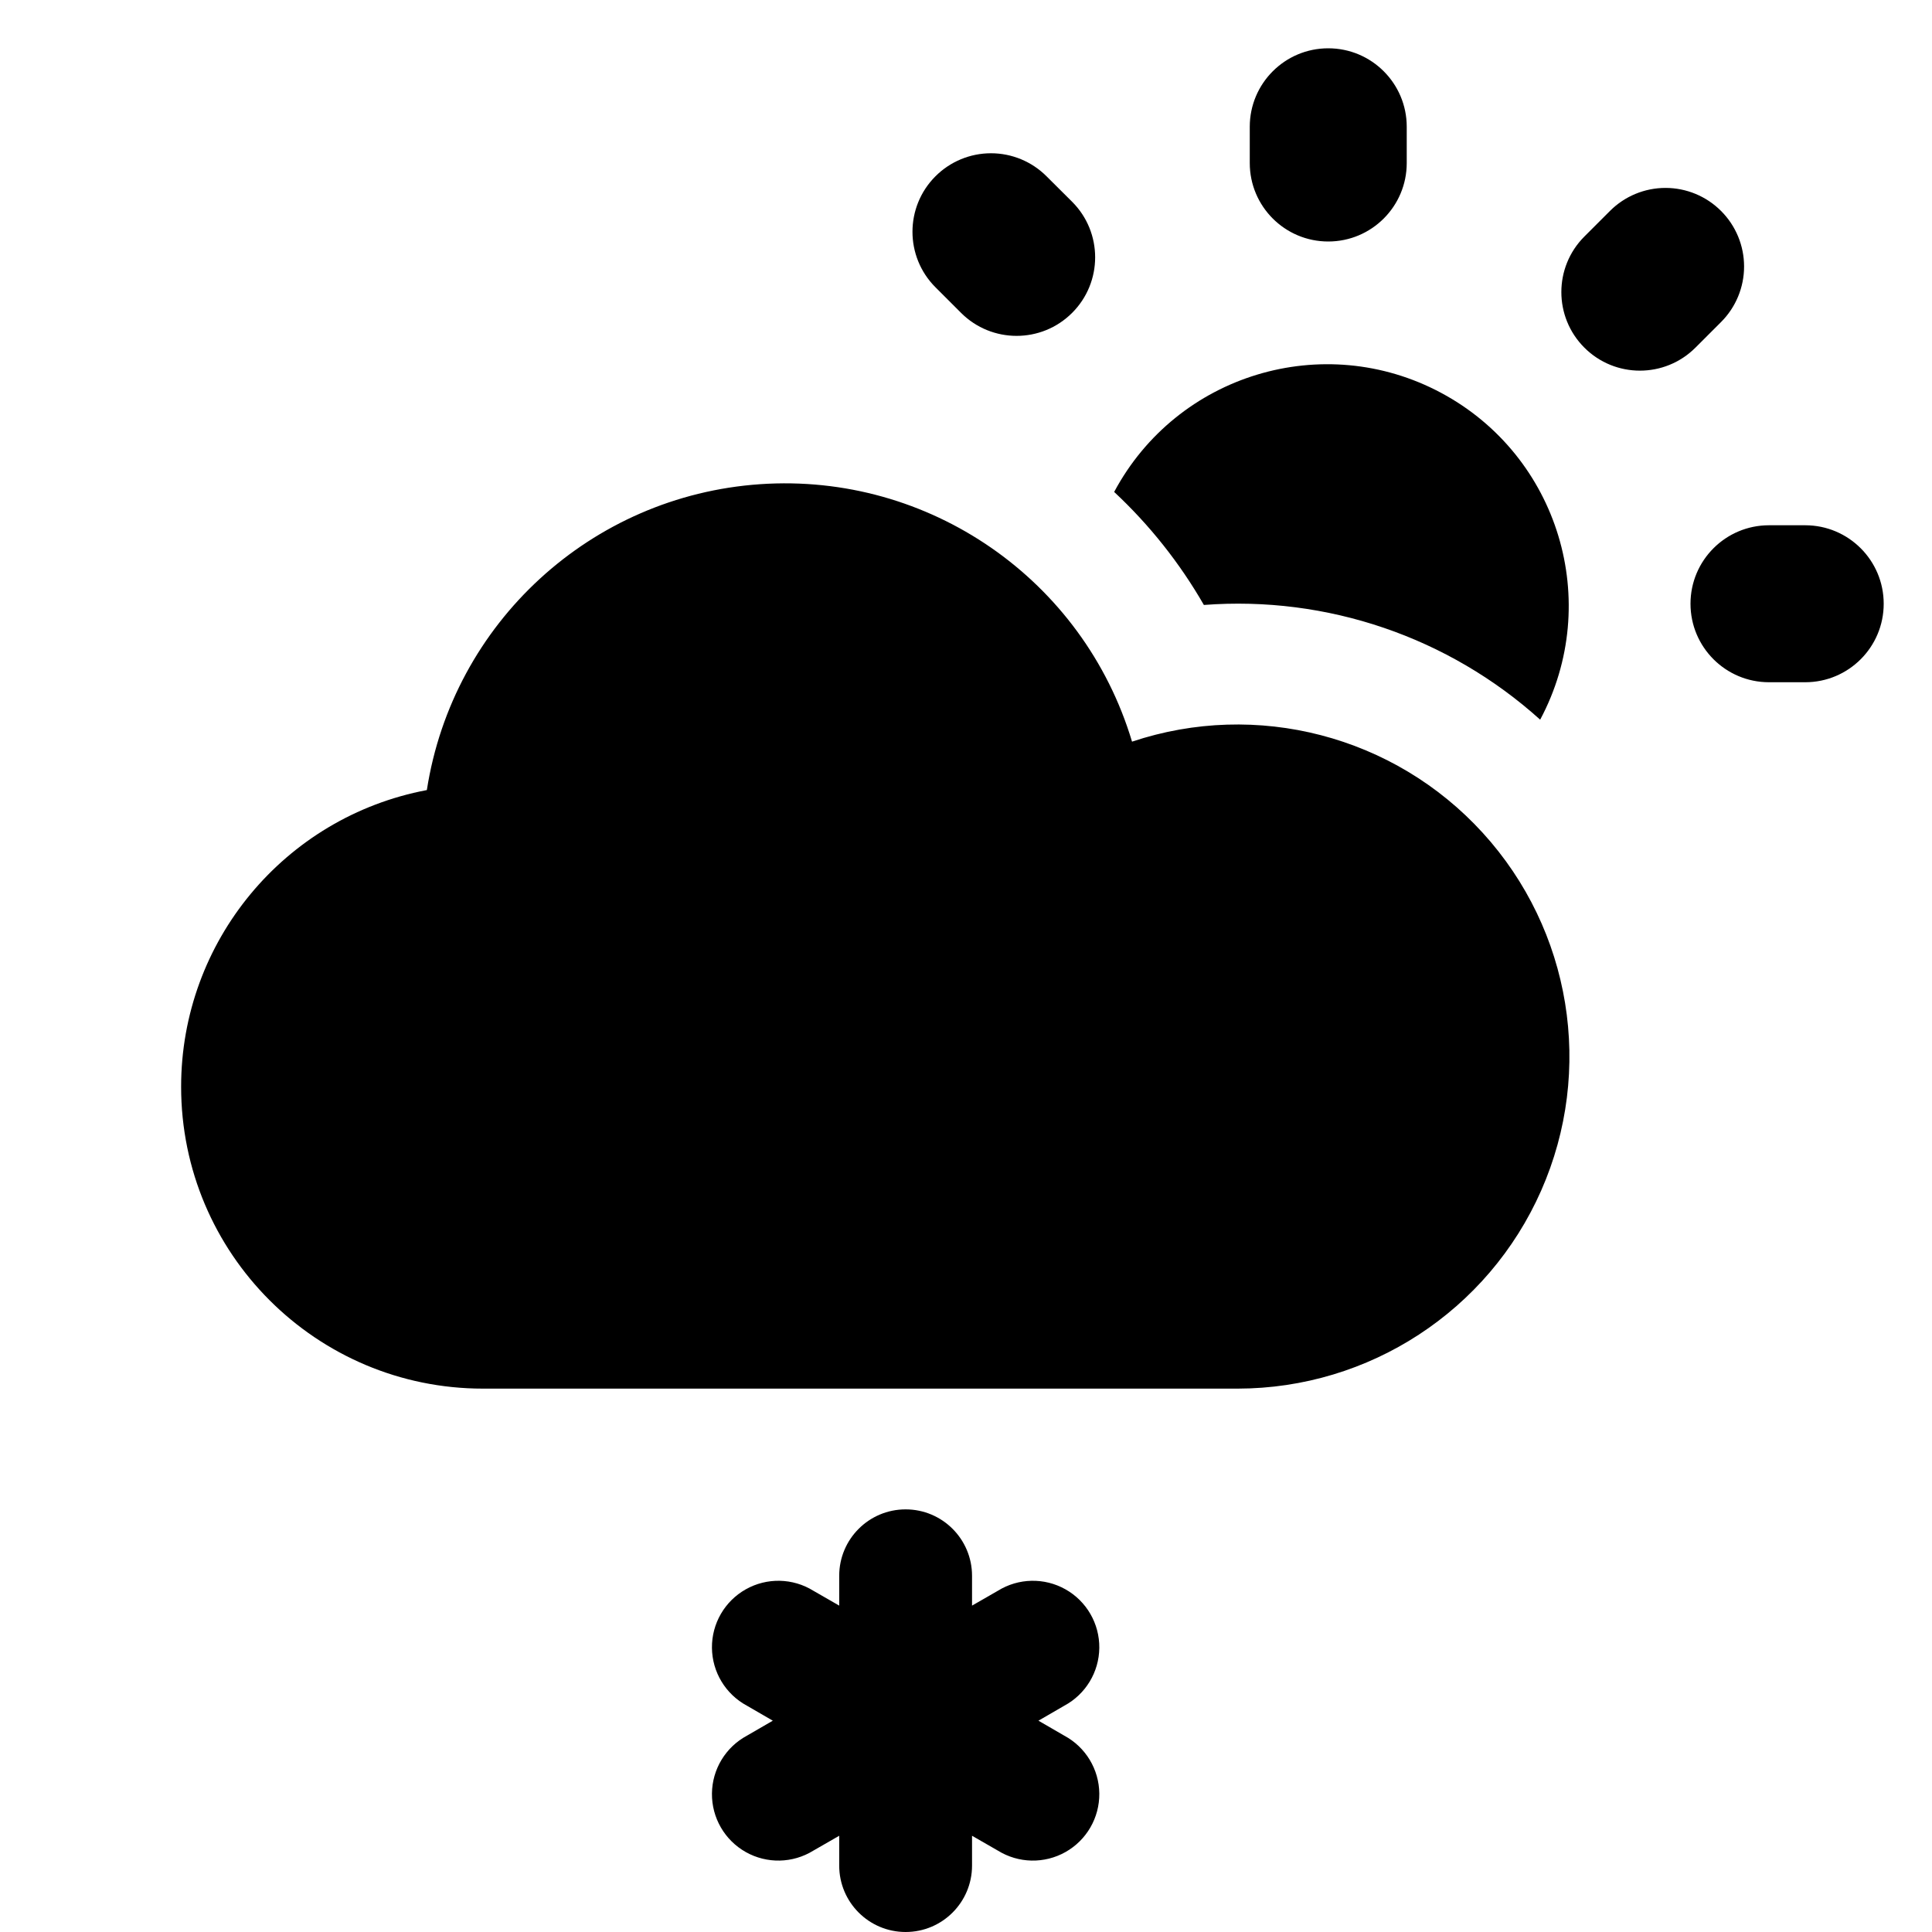
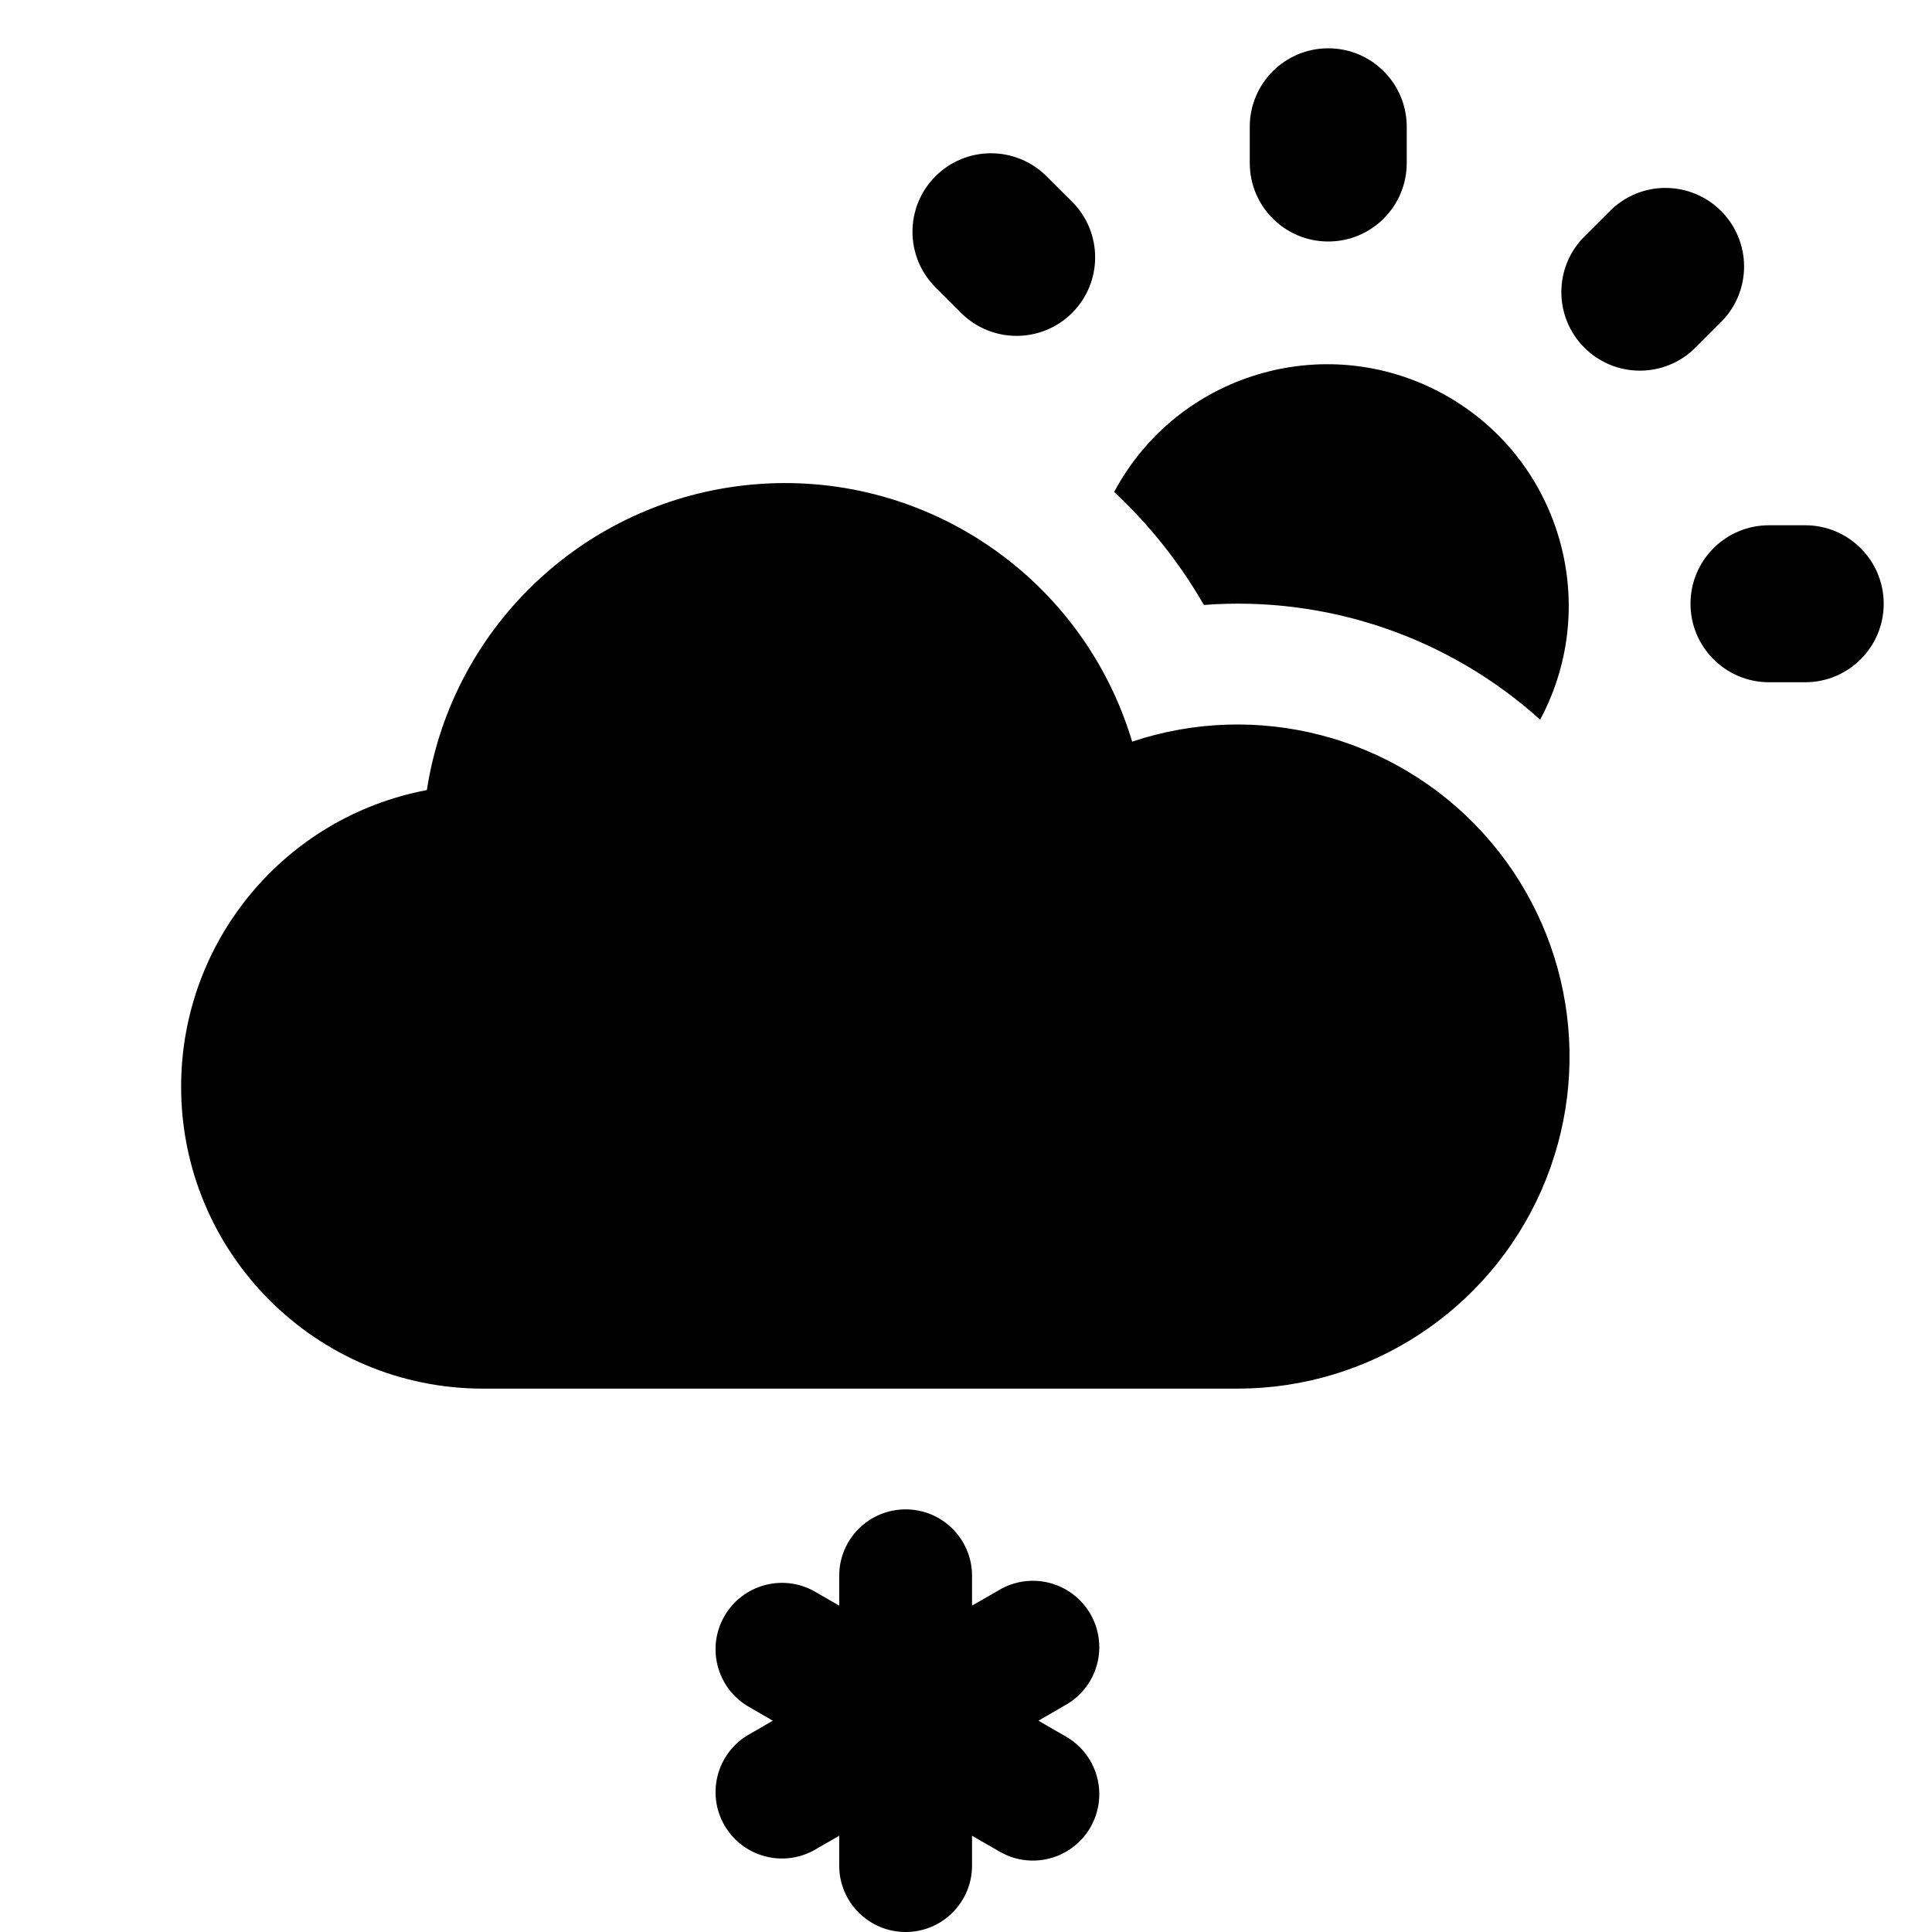
- <svg xmlns="http://www.w3.org/2000/svg" fill="none" height="16" width="16">
-   <path clip-rule="evenodd" d="M10.35 1.05a.65.65 0 111.3 0v.3a.65.65 0 11-1.3 0zm2.405 4.91a3.736 3.736 0 00-2.785-.95 4.018 4.018 0 00-.743-.936 2 2 0 113.528 1.886zm-5.008-4.5a.65.65 0 000 .919l.212.212a.65.65 0 00.92-.92l-.212-.211a.65.65 0 00-.92 0zm7.203 2.89a.65.65 0 110 1.3h-.3a.65.65 0 110-1.3zm-.697-2.603a.65.65 0 00-.92 0l-.212.212a.65.65 0 00.92.92l.212-.212a.65.65 0 000-.92zM1.5 9A2.5 2.5 0 004 11.5h6.25a2.75 2.75 0 10-.875-5.358 3.001 3.001 0 00-5.84.401A2.5 2.5 0 001.5 9zm6.55 4.05a.55.55 0 10-1.1 0v.247l-.214-.123a.55.55 0 10-.55.952l.214.124-.214.124a.55.55 0 10.55.952l.214-.123v.247a.55.55 0 101.1 0v-.247l.214.123a.55.55 0 10.55-.952L8.6 14.25l.214-.124a.55.55 0 10-.55-.952l-.214.123z" fill="currentColor" fill-rule="evenodd" />
+ <svg xmlns="http://www.w3.org/2000/svg" width="16" height="16" fill="currentColor" viewBox="0 0 16 16">
+   <path fill-rule="evenodd" d="M10.35 1.05a.65.65 0 1 1 1.3 0v.3a.65.65 0 1 1-1.3 0v-.3Zm2.405 4.91a3.736 3.736 0 0 0-2.785-.95 4.018 4.018 0 0 0-.743-.936 2 2 0 1 1 3.528 1.886Zm-5.008-4.5a.65.65 0 0 0 0 .919l.212.212a.65.65 0 0 0 .92-.92l-.212-.211a.65.65 0 0 0-.92 0Zm7.203 2.89a.65.65 0 1 1 0 1.3h-.3a.65.65 0 1 1 0-1.3h.3Zm-.697-2.603a.65.65 0 0 0-.92 0l-.212.212a.65.65 0 0 0 .92.92l.212-.212a.65.65 0 0 0 0-.92ZM1.5 9A2.5 2.5 0 0 0 4 11.5h6.25a2.75 2.75 0 1 0-.874-5.358 3.001 3.001 0 0 0-5.841.401A2.5 2.5 0 0 0 1.5 9Zm6.55 4.05a.55.55 0 0 0-1.1 0v.247l-.214-.123a.55.55 0 0 0-.55.952l.214.124-.214.124a.55.55 0 0 0 .55.952l.214-.123v.247a.55.55 0 1 0 1.1 0v-.247l.214.123a.55.55 0 1 0 .55-.952L8.6 14.25l.214-.124a.55.55 0 1 0-.55-.952l-.214.123v-.247Z" clip-rule="evenodd" />
</svg>
